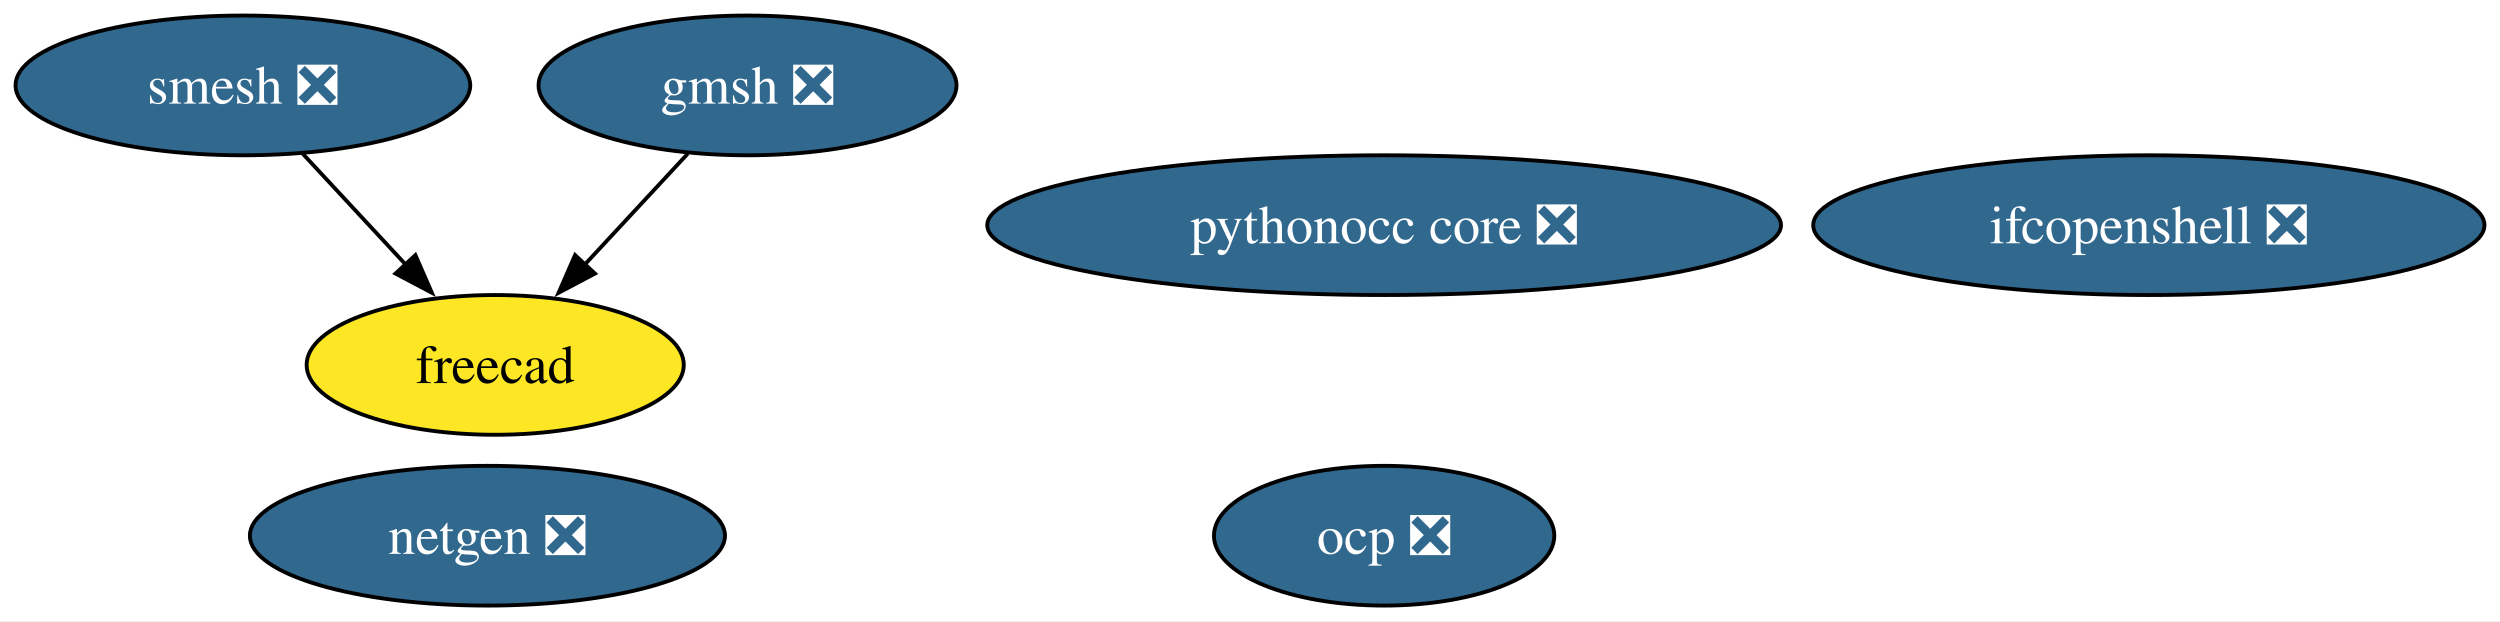
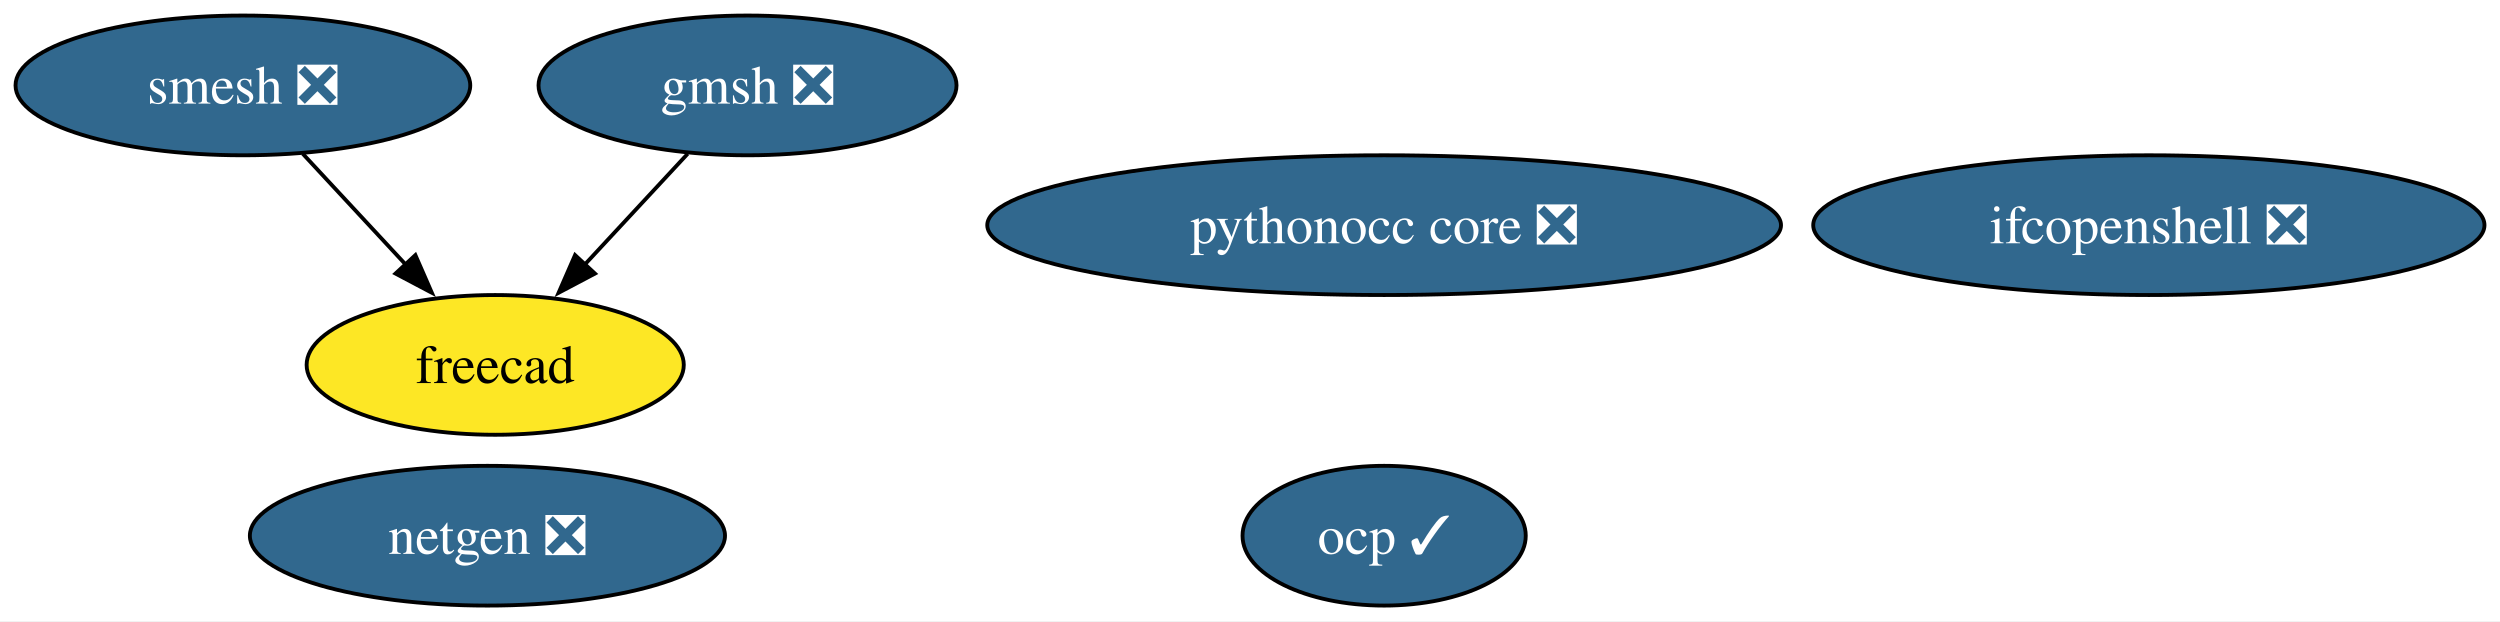
<svg xmlns="http://www.w3.org/2000/svg" xmlns:xlink="http://www.w3.org/1999/xlink" width="644pt" height="160pt" viewBox="0.00 0.00 644.03 160.00">
  <g id="graph0" class="graph" transform="scale(1 1) rotate(0) translate(4 156)">
    <polygon fill="white" stroke="none" points="-4,4 -4,-156 640.03,-156 640.03,4 -4,4" />
    <g id="node1" class="node">
      <g id="a_node1">
        <a xlink:href="https://github.com/conda-forge/netgen-feedstock/pull/48" xlink:title="netgen ❎">
          <ellipse fill="#31688e" stroke="black" cx="121.57" cy="-18" rx="61.2" ry="18" />
          <text text-anchor="middle" x="121.57" y="-13.32" font-family="Times,serif" font-size="14.00" fill="white">netgen ❎</text>
        </a>
      </g>
    </g>
    <g id="node2" class="node">
      <g id="a_node2">
        <a xlink:href="https://github.com/conda-forge/smesh-feedstock/pull/84" xlink:title="smesh ❎">
          <ellipse fill="#31688e" stroke="black" cx="58.57" cy="-134" rx="58.57" ry="18" />
          <text text-anchor="middle" x="58.57" y="-129.32" font-family="Times,serif" font-size="14.00" fill="white">smesh ❎</text>
        </a>
      </g>
    </g>
    <g id="node3" class="node">
      <g id="a_node3">
        <a xlink:href="https://github.com/conda-forge/freecad-feedstock" xlink:title="freecad">
          <ellipse fill="#fde725" stroke="black" cx="123.57" cy="-62" rx="48.58" ry="18" />
          <text text-anchor="middle" x="123.57" y="-57.33" font-family="Times,serif" font-size="14.00">freecad</text>
        </a>
      </g>
    </g>
    <g id="edge1" class="edge">
      <path fill="none" stroke="black" d="M73.98,-116.41C81.91,-107.87 91.74,-97.28 100.56,-87.79" />
      <polygon fill="black" stroke="black" points="103.01,-90.29 107.25,-80.58 97.88,-85.53 103.01,-90.29" />
    </g>
    <g id="node4" class="node">
      <g id="a_node4">
        <a xlink:href="https://github.com/conda-forge/gmsh-feedstock/pull/90" xlink:title="gmsh ❎">
          <ellipse fill="#31688e" stroke="black" cx="188.57" cy="-134" rx="53.84" ry="18" />
          <text text-anchor="middle" x="188.57" y="-129.32" font-family="Times,serif" font-size="14.00" fill="white">gmsh ❎</text>
        </a>
      </g>
    </g>
    <g id="edge2" class="edge">
      <path fill="none" stroke="black" d="M173.17,-116.41C165.24,-107.87 155.4,-97.28 146.59,-87.79" />
      <polygon fill="black" stroke="black" points="149.27,-85.53 139.9,-80.58 144.14,-90.29 149.27,-85.53" />
    </g>
    <g id="node5" class="node">
      <g id="a_node5">
        <a xlink:href="https://github.com/conda-forge/ifcopenshell-feedstock/pull/47" xlink:title="ifcopenshell ❎">
          <ellipse fill="#31688e" stroke="black" cx="549.57" cy="-98" rx="86.46" ry="18" />
          <text text-anchor="middle" x="549.57" y="-93.33" font-family="Times,serif" font-size="14.00" fill="white">ifcopenshell ❎</text>
        </a>
      </g>
    </g>
    <g id="node6" class="node">
      <g id="a_node6">
        <a xlink:href="https://github.com/conda-forge/pythonocc-core-feedstock/pull/24" xlink:title="pythonocc core ❎">
          <ellipse fill="#31688e" stroke="black" cx="352.57" cy="-98" rx="102.24" ry="18" />
          <text text-anchor="middle" x="352.57" y="-93.33" font-family="Times,serif" font-size="14.00" fill="white">pythonocc core ❎</text>
        </a>
      </g>
    </g>
    <g id="node7" class="node">
      <g id="a_node7">
-         <a xlink:href="https://github.com/conda-forge/ocp-feedstock/pull/47" xlink:title="ocp ❎">
-           <ellipse fill="#31688e" stroke="black" cx="352.57" cy="-18" rx="43.84" ry="18" />
-           <text text-anchor="middle" x="352.57" y="-13.32" font-family="Times,serif" font-size="14.00" fill="white">ocp ❎</text>
+         <a xlink:href="https://github.com/conda-forge/ocp-feedstock/pull/47" xlink:title="ocp ✓">
+           <ellipse fill="#31688e" stroke="black" cx="352.57" cy="-18" rx="36.48" ry="18" />
+           <text text-anchor="middle" x="352.57" y="-13.32" font-family="Times,serif" font-size="14.00" fill="white">ocp ✓</text>
        </a>
      </g>
    </g>
  </g>
</svg>
